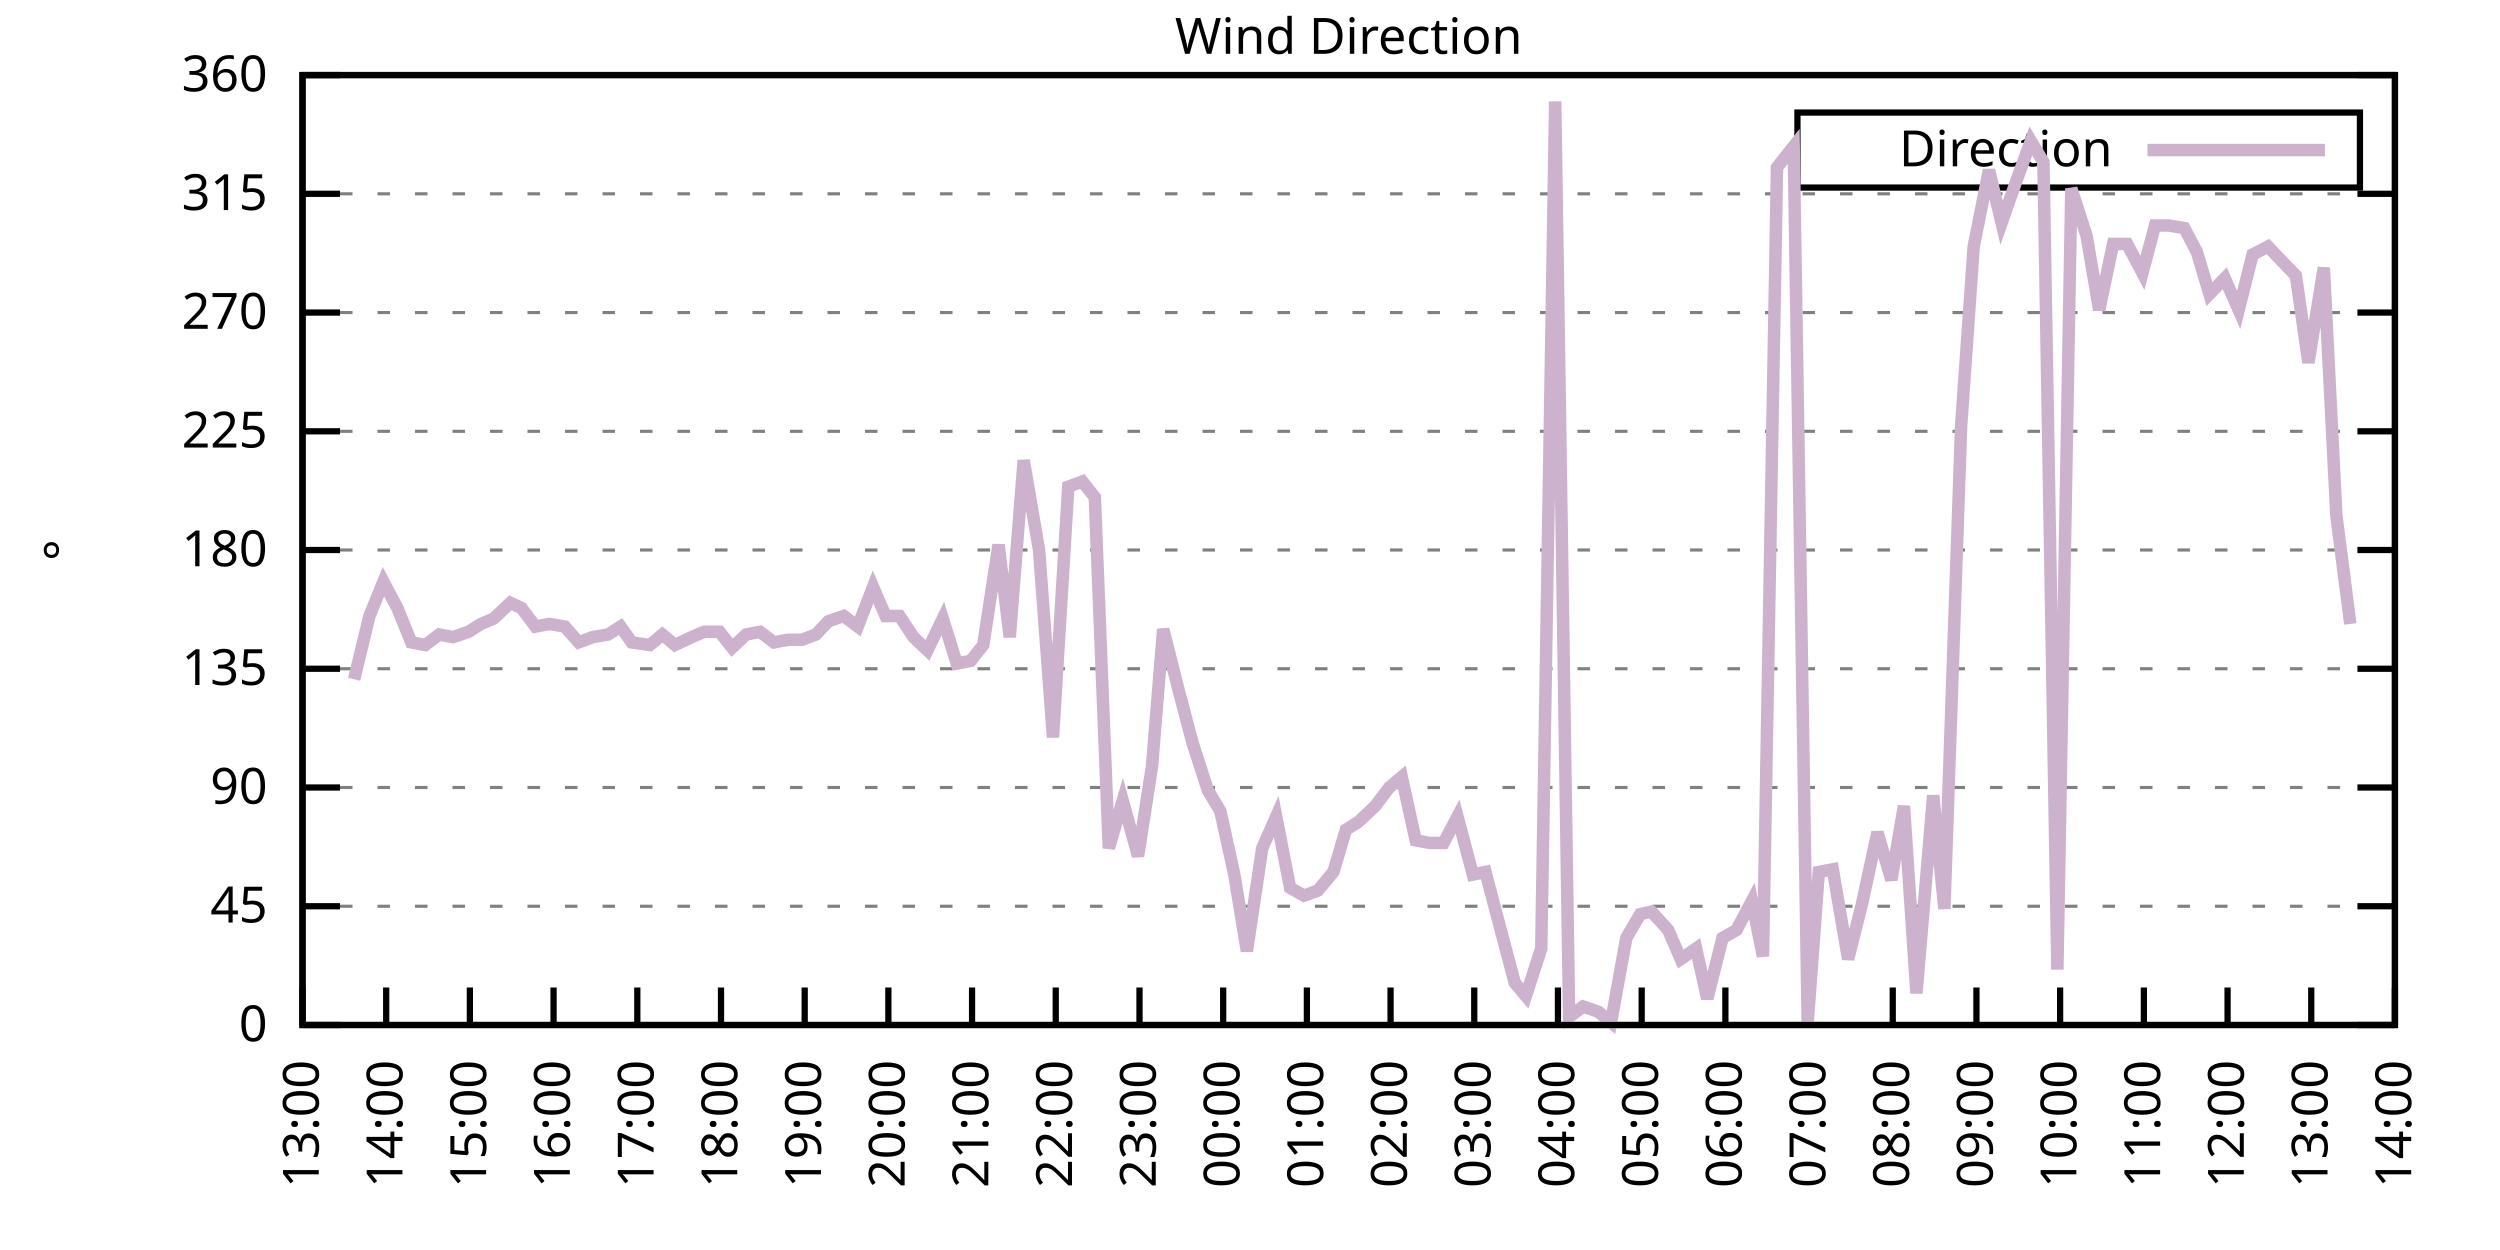
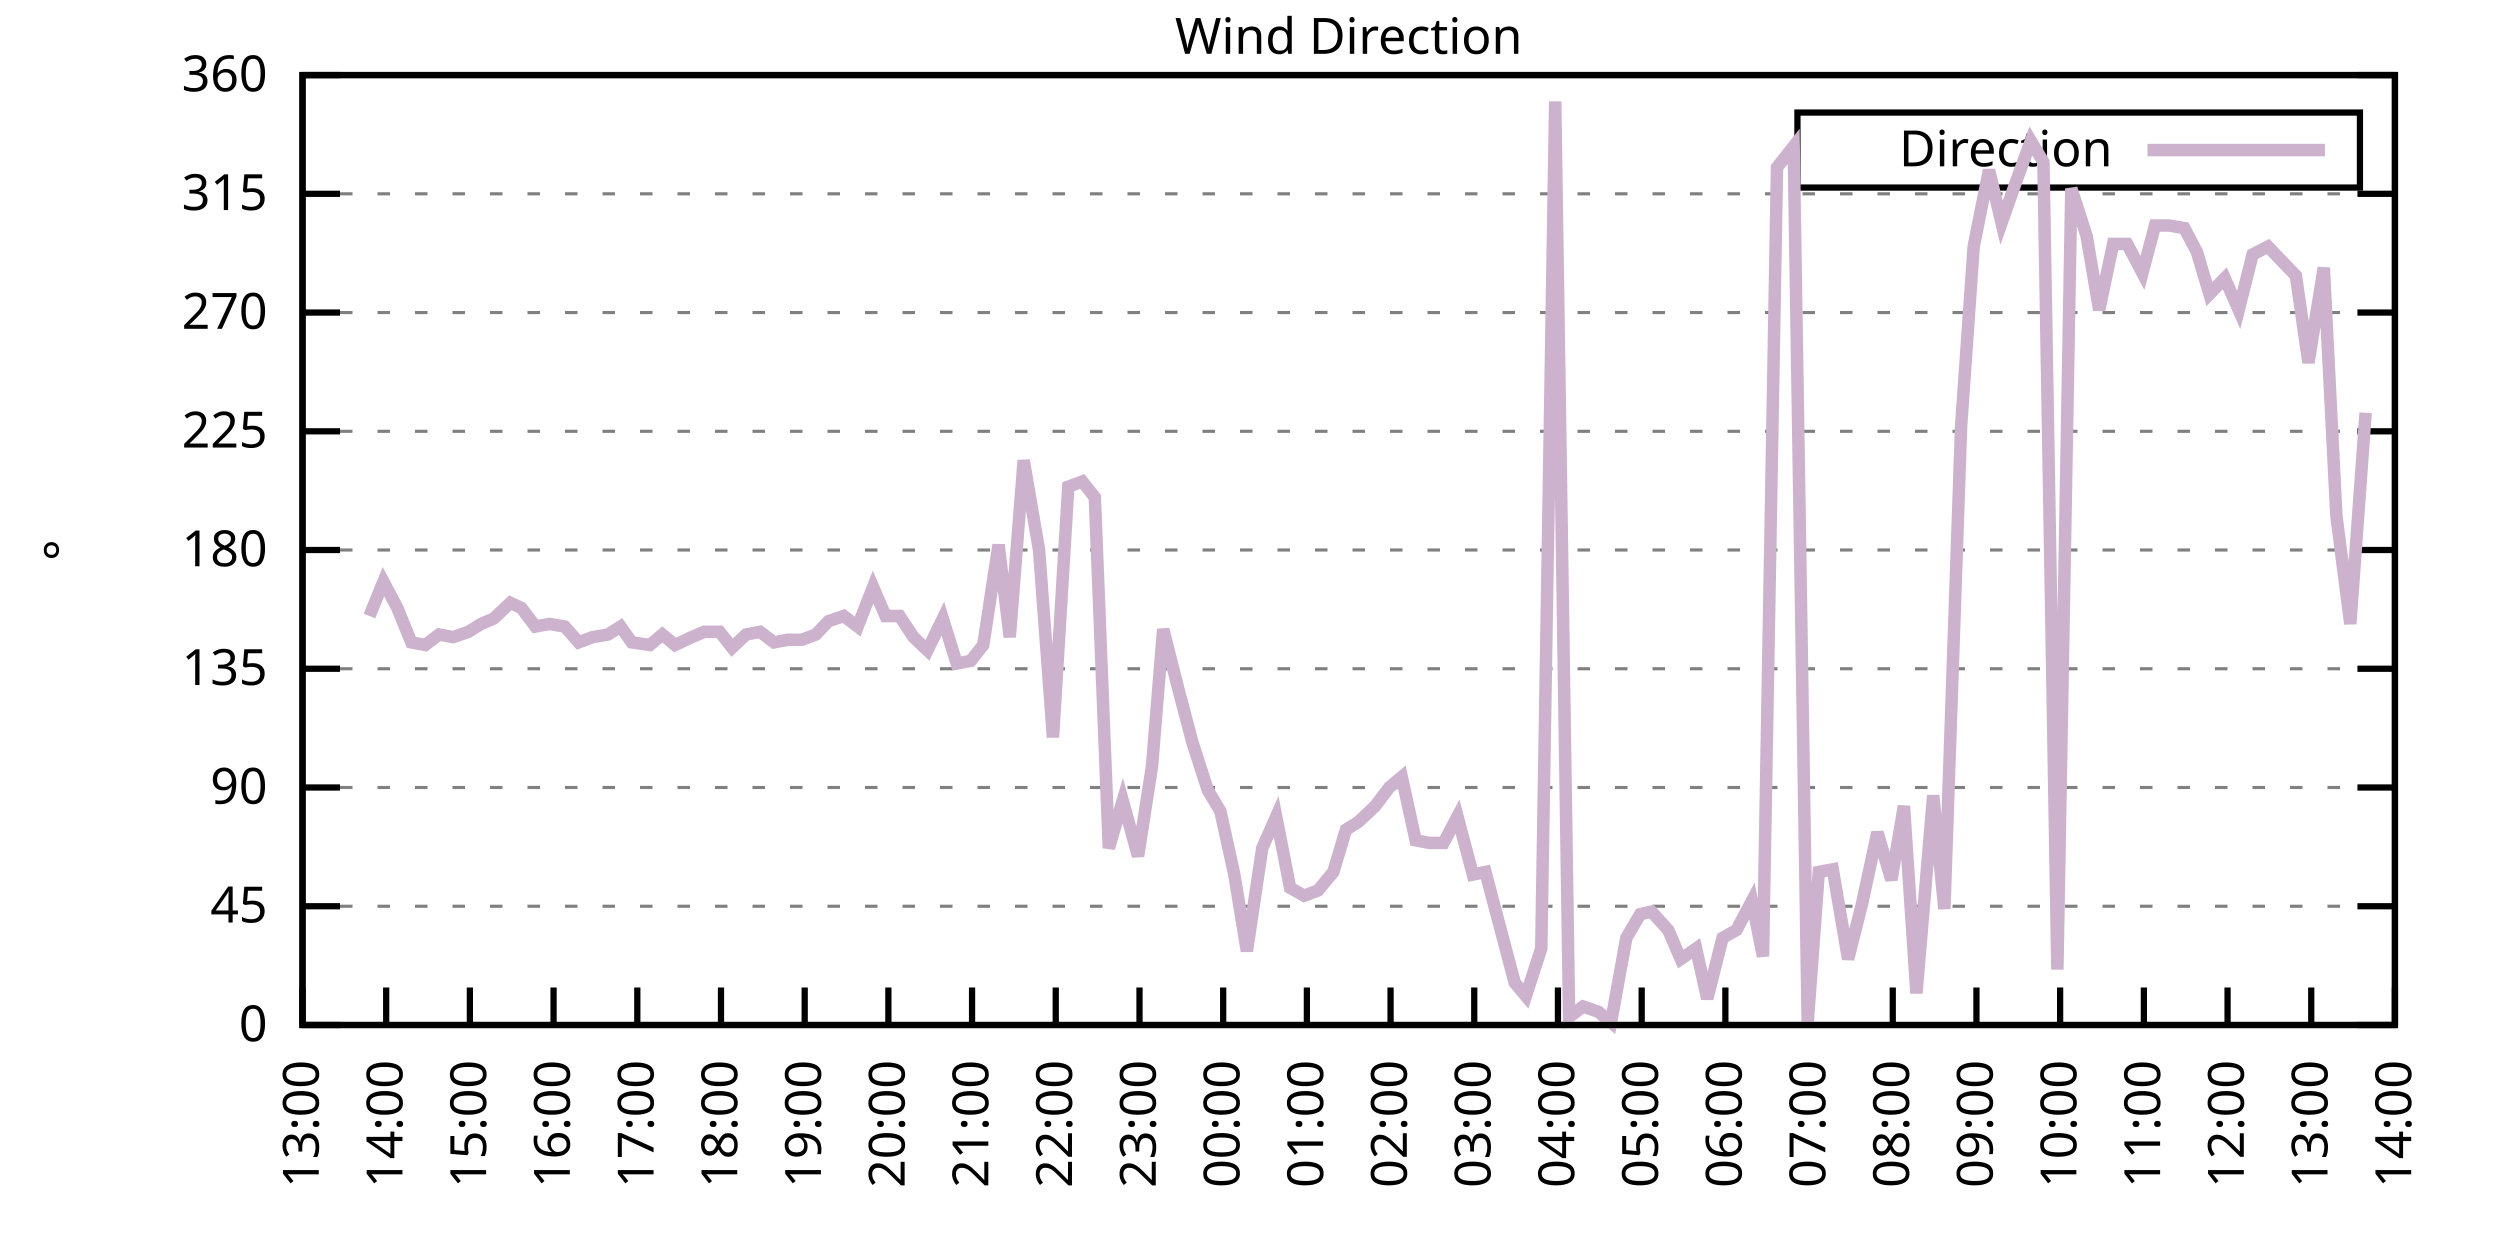
<svg xmlns="http://www.w3.org/2000/svg" xmlns:xlink="http://www.w3.org/1999/xlink" width="400" height="200" viewBox="0 0 400 200">
  <g id="gnuplot_canvas">
    <rect x="0" y="0" width="400" height="200" fill="none" />
    <defs>
      <circle id="gpDot" r="0.5" stroke-width="0.5" stroke="currentColor" />
      <path id="gpPt0" stroke-width="0.333" stroke="currentColor" d="M-1,0 h2 M0,-1 v2" />
      <path id="gpPt1" stroke-width="0.333" stroke="currentColor" d="M-1,-1 L1,1 M1,-1 L-1,1" />
      <path id="gpPt2" stroke-width="0.333" stroke="currentColor" d="M-1,0 L1,0 M0,-1 L0,1 M-1,-1 L1,1 M-1,1 L1,-1" />
      <rect id="gpPt3" stroke-width="0.333" stroke="currentColor" x="-1" y="-1" width="2" height="2" />
      <rect id="gpPt4" stroke-width="0.333" stroke="currentColor" fill="currentColor" x="-1" y="-1" width="2" height="2" />
      <circle id="gpPt5" stroke-width="0.333" stroke="currentColor" cx="0" cy="0" r="1" />
      <use xlink:href="#gpPt5" id="gpPt6" fill="currentColor" stroke="none" />
      <path id="gpPt7" stroke-width="0.333" stroke="currentColor" d="M0,-1.33 L-1.33,0.67 L1.33,0.67 z" />
      <use xlink:href="#gpPt7" id="gpPt8" fill="currentColor" stroke="none" />
      <use xlink:href="#gpPt7" id="gpPt9" stroke="currentColor" transform="rotate(180)" />
      <use xlink:href="#gpPt9" id="gpPt10" fill="currentColor" stroke="none" />
      <use xlink:href="#gpPt3" id="gpPt11" stroke="currentColor" transform="rotate(45)" />
      <use xlink:href="#gpPt11" id="gpPt12" fill="currentColor" stroke="none" />
      <path id="gpPt13" stroke-width="0.333" stroke="currentColor" d="M0,1.330 L1.265,0.411 L0.782,-1.067 L-0.782,-1.076 L-1.265,0.411 z" />
      <use xlink:href="#gpPt13" id="gpPt14" fill="currentColor" stroke="none" />
      <filter id="textbox" filterUnits="objectBoundingBox" x="0" y="0" height="1" width="1">
        <feFlood flood-color="white" flood-opacity="1" result="bgnd" />
        <feComposite in="SourceGraphic" in2="bgnd" operator="atop" />
      </filter>
      <filter id="greybox" filterUnits="objectBoundingBox" x="0" y="0" height="1" width="1">
        <feFlood flood-color="lightgrey" flood-opacity="1" result="grey" />
        <feComposite in="SourceGraphic" in2="grey" operator="atop" />
      </filter>
    </defs>
    <g fill="none" color="white" stroke="currentColor" stroke-width="1.00" stroke-linecap="butt" stroke-linejoin="miter">
</g>
    <g fill="none" color="black" stroke="currentColor" stroke-width="1.00" stroke-linecap="butt" stroke-linejoin="miter">
      <g stroke="none" shape-rendering="crispEdges">
        <polygon fill="rgb(255, 255, 255)" points="48.40,164.00 383.18,164.00 383.18,12.02 48.40,12.02 " />
      </g>
    </g>
    <g fill="none" color="black" stroke="currentColor" stroke-width="1.00" stroke-linecap="butt" stroke-linejoin="miter">
</g>
    <g fill="none" color="black" stroke="black" stroke-width="0.50" stroke-linecap="butt" stroke-linejoin="miter">
</g>
    <g fill="none" color="gray" stroke="currentColor" stroke-width="0.50" stroke-linecap="butt" stroke-linejoin="miter">
      <path stroke="gray" stroke-dasharray="2,4" class="gridline" d="M48.40,164.00 L383.19,164.00  " />
    </g>
    <g fill="none" color="gray" stroke="gray" stroke-width="1.00" stroke-linecap="butt" stroke-linejoin="miter">
</g>
    <g fill="none" color="black" stroke="currentColor" stroke-width="1.00" stroke-linecap="butt" stroke-linejoin="miter">
      <path stroke="black" d="M48.40,164.00 L54.40,164.00 M383.19,164.00 L377.19,164.00  " />
      <g transform="translate(42.80,166.60)" stroke="none" fill="black" font-family="Sans" font-size="8.00" text-anchor="end">
        <text>
          <tspan font-family="Sans"> 0</tspan>
        </text>
      </g>
    </g>
    <g fill="none" color="black" stroke="currentColor" stroke-width="1.00" stroke-linecap="butt" stroke-linejoin="miter">
</g>
    <g fill="none" color="black" stroke="black" stroke-width="0.50" stroke-linecap="butt" stroke-linejoin="miter">
</g>
    <g fill="none" color="gray" stroke="currentColor" stroke-width="0.50" stroke-linecap="butt" stroke-linejoin="miter">
      <path stroke="gray" stroke-dasharray="2,4" class="gridline" d="M48.40,145.00 L383.19,145.00  " />
    </g>
    <g fill="none" color="gray" stroke="gray" stroke-width="1.00" stroke-linecap="butt" stroke-linejoin="miter">
</g>
    <g fill="none" color="black" stroke="currentColor" stroke-width="1.00" stroke-linecap="butt" stroke-linejoin="miter">
      <path stroke="black" d="M48.40,145.00 L54.40,145.00 M383.19,145.00 L377.19,145.00  " />
      <g transform="translate(42.80,147.60)" stroke="none" fill="black" font-family="Sans" font-size="8.00" text-anchor="end">
        <text>
          <tspan font-family="Sans"> 45</tspan>
        </text>
      </g>
    </g>
    <g fill="none" color="black" stroke="currentColor" stroke-width="1.00" stroke-linecap="butt" stroke-linejoin="miter">
</g>
    <g fill="none" color="black" stroke="black" stroke-width="0.50" stroke-linecap="butt" stroke-linejoin="miter">
</g>
    <g fill="none" color="gray" stroke="currentColor" stroke-width="0.50" stroke-linecap="butt" stroke-linejoin="miter">
      <path stroke="gray" stroke-dasharray="2,4" class="gridline" d="M48.40,126.00 L383.19,126.00  " />
    </g>
    <g fill="none" color="gray" stroke="gray" stroke-width="1.00" stroke-linecap="butt" stroke-linejoin="miter">
</g>
    <g fill="none" color="black" stroke="currentColor" stroke-width="1.00" stroke-linecap="butt" stroke-linejoin="miter">
      <path stroke="black" d="M48.40,126.00 L54.40,126.00 M383.19,126.00 L377.19,126.00  " />
      <g transform="translate(42.80,128.60)" stroke="none" fill="black" font-family="Sans" font-size="8.00" text-anchor="end">
        <text>
          <tspan font-family="Sans"> 90</tspan>
        </text>
      </g>
    </g>
    <g fill="none" color="black" stroke="currentColor" stroke-width="1.00" stroke-linecap="butt" stroke-linejoin="miter">
</g>
    <g fill="none" color="black" stroke="black" stroke-width="0.50" stroke-linecap="butt" stroke-linejoin="miter">
</g>
    <g fill="none" color="gray" stroke="currentColor" stroke-width="0.50" stroke-linecap="butt" stroke-linejoin="miter">
      <path stroke="gray" stroke-dasharray="2,4" class="gridline" d="M48.40,107.00 L383.19,107.00  " />
    </g>
    <g fill="none" color="gray" stroke="gray" stroke-width="1.00" stroke-linecap="butt" stroke-linejoin="miter">
</g>
    <g fill="none" color="black" stroke="currentColor" stroke-width="1.00" stroke-linecap="butt" stroke-linejoin="miter">
      <path stroke="black" d="M48.40,107.00 L54.40,107.00 M383.19,107.00 L377.19,107.00  " />
      <g transform="translate(42.80,109.60)" stroke="none" fill="black" font-family="Sans" font-size="8.00" text-anchor="end">
        <text>
          <tspan font-family="Sans"> 135</tspan>
        </text>
      </g>
    </g>
    <g fill="none" color="black" stroke="currentColor" stroke-width="1.00" stroke-linecap="butt" stroke-linejoin="miter">
</g>
    <g fill="none" color="black" stroke="black" stroke-width="0.50" stroke-linecap="butt" stroke-linejoin="miter">
</g>
    <g fill="none" color="gray" stroke="currentColor" stroke-width="0.50" stroke-linecap="butt" stroke-linejoin="miter">
      <path stroke="gray" stroke-dasharray="2,4" class="gridline" d="M48.40,88.00 L383.19,88.00  " />
    </g>
    <g fill="none" color="gray" stroke="gray" stroke-width="1.00" stroke-linecap="butt" stroke-linejoin="miter">
</g>
    <g fill="none" color="black" stroke="currentColor" stroke-width="1.00" stroke-linecap="butt" stroke-linejoin="miter">
      <path stroke="black" d="M48.40,88.00 L54.40,88.00 M383.19,88.00 L377.19,88.00  " />
      <g transform="translate(42.80,90.60)" stroke="none" fill="black" font-family="Sans" font-size="8.00" text-anchor="end">
        <text>
          <tspan font-family="Sans"> 180</tspan>
        </text>
      </g>
    </g>
    <g fill="none" color="black" stroke="currentColor" stroke-width="1.00" stroke-linecap="butt" stroke-linejoin="miter">
</g>
    <g fill="none" color="black" stroke="black" stroke-width="0.50" stroke-linecap="butt" stroke-linejoin="miter">
</g>
    <g fill="none" color="gray" stroke="currentColor" stroke-width="0.50" stroke-linecap="butt" stroke-linejoin="miter">
      <path stroke="gray" stroke-dasharray="2,4" class="gridline" d="M48.40,69.01 L383.19,69.01  " />
    </g>
    <g fill="none" color="gray" stroke="gray" stroke-width="1.00" stroke-linecap="butt" stroke-linejoin="miter">
</g>
    <g fill="none" color="black" stroke="currentColor" stroke-width="1.00" stroke-linecap="butt" stroke-linejoin="miter">
      <path stroke="black" d="M48.40,69.01 L54.40,69.01 M383.19,69.01 L377.19,69.01  " />
      <g transform="translate(42.80,71.61)" stroke="none" fill="black" font-family="Sans" font-size="8.00" text-anchor="end">
        <text>
          <tspan font-family="Sans"> 225</tspan>
        </text>
      </g>
    </g>
    <g fill="none" color="black" stroke="currentColor" stroke-width="1.00" stroke-linecap="butt" stroke-linejoin="miter">
</g>
    <g fill="none" color="black" stroke="black" stroke-width="0.50" stroke-linecap="butt" stroke-linejoin="miter">
</g>
    <g fill="none" color="gray" stroke="currentColor" stroke-width="0.50" stroke-linecap="butt" stroke-linejoin="miter">
      <path stroke="gray" stroke-dasharray="2,4" class="gridline" d="M48.40,50.01 L383.19,50.01  " />
    </g>
    <g fill="none" color="gray" stroke="gray" stroke-width="1.00" stroke-linecap="butt" stroke-linejoin="miter">
</g>
    <g fill="none" color="black" stroke="currentColor" stroke-width="1.00" stroke-linecap="butt" stroke-linejoin="miter">
      <path stroke="black" d="M48.40,50.01 L54.40,50.01 M383.19,50.01 L377.19,50.01  " />
      <g transform="translate(42.80,52.61)" stroke="none" fill="black" font-family="Sans" font-size="8.00" text-anchor="end">
        <text>
          <tspan font-family="Sans"> 270</tspan>
        </text>
      </g>
    </g>
    <g fill="none" color="black" stroke="currentColor" stroke-width="1.00" stroke-linecap="butt" stroke-linejoin="miter">
</g>
    <g fill="none" color="black" stroke="black" stroke-width="0.50" stroke-linecap="butt" stroke-linejoin="miter">
</g>
    <g fill="none" color="gray" stroke="currentColor" stroke-width="0.50" stroke-linecap="butt" stroke-linejoin="miter">
      <path stroke="gray" stroke-dasharray="2,4" class="gridline" d="M48.40,31.01 L383.19,31.01  " />
    </g>
    <g fill="none" color="gray" stroke="gray" stroke-width="1.00" stroke-linecap="butt" stroke-linejoin="miter">
</g>
    <g fill="none" color="black" stroke="currentColor" stroke-width="1.00" stroke-linecap="butt" stroke-linejoin="miter">
      <path stroke="black" d="M48.40,31.01 L54.40,31.01 M383.19,31.01 L377.19,31.01  " />
      <g transform="translate(42.80,33.61)" stroke="none" fill="black" font-family="Sans" font-size="8.00" text-anchor="end">
        <text>
          <tspan font-family="Sans"> 315</tspan>
        </text>
      </g>
    </g>
    <g fill="none" color="black" stroke="currentColor" stroke-width="1.00" stroke-linecap="butt" stroke-linejoin="miter">
</g>
    <g fill="none" color="black" stroke="black" stroke-width="0.50" stroke-linecap="butt" stroke-linejoin="miter">
</g>
    <g fill="none" color="gray" stroke="currentColor" stroke-width="0.50" stroke-linecap="butt" stroke-linejoin="miter">
      <path stroke="gray" stroke-dasharray="2,4" class="gridline" d="M48.40,12.01 L383.19,12.01  " />
    </g>
    <g fill="none" color="gray" stroke="gray" stroke-width="1.00" stroke-linecap="butt" stroke-linejoin="miter">
</g>
    <g fill="none" color="black" stroke="currentColor" stroke-width="1.00" stroke-linecap="butt" stroke-linejoin="miter">
      <path stroke="black" d="M48.40,12.01 L54.40,12.01 M383.19,12.01 L377.19,12.01  " />
      <g transform="translate(42.80,14.61)" stroke="none" fill="black" font-family="Sans" font-size="8.00" text-anchor="end">
        <text>
          <tspan font-family="Sans"> 360</tspan>
        </text>
      </g>
    </g>
    <g fill="none" color="black" stroke="currentColor" stroke-width="1.00" stroke-linecap="butt" stroke-linejoin="miter">
      <path stroke="black" d="M48.40,164.00 L48.40,158.00  " />
      <g transform="translate(51.00,169.60) rotate(270.00)" stroke="none" fill="black" font-family="Sans" font-size="8.00" text-anchor="end">
        <text>
          <tspan font-family="Sans">13:00</tspan>
        </text>
      </g>
    </g>
    <g fill="none" color="black" stroke="currentColor" stroke-width="1.00" stroke-linecap="butt" stroke-linejoin="miter">
      <path stroke="black" d="M61.79,164.00 L61.79,158.00  " />
      <g transform="translate(64.39,169.60) rotate(270.00)" stroke="none" fill="black" font-family="Sans" font-size="8.00" text-anchor="end">
        <text>
          <tspan font-family="Sans">14:00</tspan>
        </text>
      </g>
    </g>
    <g fill="none" color="black" stroke="currentColor" stroke-width="1.00" stroke-linecap="butt" stroke-linejoin="miter">
      <path stroke="black" d="M75.18,164.00 L75.18,158.00  " />
      <g transform="translate(77.78,169.60) rotate(270.00)" stroke="none" fill="black" font-family="Sans" font-size="8.00" text-anchor="end">
        <text>
          <tspan font-family="Sans">15:00</tspan>
        </text>
      </g>
    </g>
    <g fill="none" color="black" stroke="currentColor" stroke-width="1.00" stroke-linecap="butt" stroke-linejoin="miter">
      <path stroke="black" d="M88.57,164.00 L88.57,158.00  " />
      <g transform="translate(91.17,169.60) rotate(270.00)" stroke="none" fill="black" font-family="Sans" font-size="8.00" text-anchor="end">
        <text>
          <tspan font-family="Sans">16:00</tspan>
        </text>
      </g>
    </g>
    <g fill="none" color="black" stroke="currentColor" stroke-width="1.00" stroke-linecap="butt" stroke-linejoin="miter">
      <path stroke="black" d="M101.97,164.00 L101.97,158.00  " />
      <g transform="translate(104.57,169.60) rotate(270.00)" stroke="none" fill="black" font-family="Sans" font-size="8.00" text-anchor="end">
        <text>
          <tspan font-family="Sans">17:00</tspan>
        </text>
      </g>
    </g>
    <g fill="none" color="black" stroke="currentColor" stroke-width="1.00" stroke-linecap="butt" stroke-linejoin="miter">
      <path stroke="black" d="M115.36,164.00 L115.36,158.00  " />
      <g transform="translate(117.96,169.60) rotate(270.00)" stroke="none" fill="black" font-family="Sans" font-size="8.00" text-anchor="end">
        <text>
          <tspan font-family="Sans">18:00</tspan>
        </text>
      </g>
    </g>
    <g fill="none" color="black" stroke="currentColor" stroke-width="1.00" stroke-linecap="butt" stroke-linejoin="miter">
      <path stroke="black" d="M128.75,164.00 L128.75,158.00  " />
      <g transform="translate(131.35,169.60) rotate(270.00)" stroke="none" fill="black" font-family="Sans" font-size="8.00" text-anchor="end">
        <text>
          <tspan font-family="Sans">19:00</tspan>
        </text>
      </g>
    </g>
    <g fill="none" color="black" stroke="currentColor" stroke-width="1.00" stroke-linecap="butt" stroke-linejoin="miter">
      <path stroke="black" d="M142.14,164.00 L142.14,158.00  " />
      <g transform="translate(144.74,169.60) rotate(270.00)" stroke="none" fill="black" font-family="Sans" font-size="8.00" text-anchor="end">
        <text>
          <tspan font-family="Sans">20:00</tspan>
        </text>
      </g>
    </g>
    <g fill="none" color="black" stroke="currentColor" stroke-width="1.00" stroke-linecap="butt" stroke-linejoin="miter">
      <path stroke="black" d="M155.53,164.00 L155.53,158.00  " />
      <g transform="translate(158.13,169.60) rotate(270.00)" stroke="none" fill="black" font-family="Sans" font-size="8.00" text-anchor="end">
        <text>
          <tspan font-family="Sans">21:00</tspan>
        </text>
      </g>
    </g>
    <g fill="none" color="black" stroke="currentColor" stroke-width="1.00" stroke-linecap="butt" stroke-linejoin="miter">
      <path stroke="black" d="M168.92,164.00 L168.92,158.00  " />
      <g transform="translate(171.52,169.60) rotate(270.00)" stroke="none" fill="black" font-family="Sans" font-size="8.00" text-anchor="end">
        <text>
          <tspan font-family="Sans">22:00</tspan>
        </text>
      </g>
    </g>
    <g fill="none" color="black" stroke="currentColor" stroke-width="1.00" stroke-linecap="butt" stroke-linejoin="miter">
      <path stroke="black" d="M182.32,164.00 L182.32,158.00  " />
      <g transform="translate(184.92,169.60) rotate(270.00)" stroke="none" fill="black" font-family="Sans" font-size="8.00" text-anchor="end">
        <text>
          <tspan font-family="Sans">23:00</tspan>
        </text>
      </g>
    </g>
    <g fill="none" color="black" stroke="currentColor" stroke-width="1.00" stroke-linecap="butt" stroke-linejoin="miter">
      <path stroke="black" d="M195.71,164.00 L195.71,158.00  " />
      <g transform="translate(198.31,169.60) rotate(270.00)" stroke="none" fill="black" font-family="Sans" font-size="8.00" text-anchor="end">
        <text>
          <tspan font-family="Sans">00:00</tspan>
        </text>
      </g>
    </g>
    <g fill="none" color="black" stroke="currentColor" stroke-width="1.00" stroke-linecap="butt" stroke-linejoin="miter">
      <path stroke="black" d="M209.10,164.00 L209.10,158.00  " />
      <g transform="translate(211.70,169.60) rotate(270.00)" stroke="none" fill="black" font-family="Sans" font-size="8.00" text-anchor="end">
        <text>
          <tspan font-family="Sans">01:00</tspan>
        </text>
      </g>
    </g>
    <g fill="none" color="black" stroke="currentColor" stroke-width="1.00" stroke-linecap="butt" stroke-linejoin="miter">
      <path stroke="black" d="M222.49,164.00 L222.49,158.00  " />
      <g transform="translate(225.09,169.60) rotate(270.00)" stroke="none" fill="black" font-family="Sans" font-size="8.00" text-anchor="end">
        <text>
          <tspan font-family="Sans">02:00</tspan>
        </text>
      </g>
    </g>
    <g fill="none" color="black" stroke="currentColor" stroke-width="1.00" stroke-linecap="butt" stroke-linejoin="miter">
      <path stroke="black" d="M235.88,164.00 L235.88,158.00  " />
      <g transform="translate(238.48,169.60) rotate(270.00)" stroke="none" fill="black" font-family="Sans" font-size="8.00" text-anchor="end">
        <text>
          <tspan font-family="Sans">03:00</tspan>
        </text>
      </g>
    </g>
    <g fill="none" color="black" stroke="currentColor" stroke-width="1.00" stroke-linecap="butt" stroke-linejoin="miter">
      <path stroke="black" d="M249.27,164.00 L249.27,158.00  " />
      <g transform="translate(251.87,169.60) rotate(270.00)" stroke="none" fill="black" font-family="Sans" font-size="8.00" text-anchor="end">
        <text>
          <tspan font-family="Sans">04:00</tspan>
        </text>
      </g>
    </g>
    <g fill="none" color="black" stroke="currentColor" stroke-width="1.00" stroke-linecap="butt" stroke-linejoin="miter">
      <path stroke="black" d="M262.67,164.00 L262.67,158.00  " />
      <g transform="translate(265.27,169.60) rotate(270.00)" stroke="none" fill="black" font-family="Sans" font-size="8.00" text-anchor="end">
        <text>
          <tspan font-family="Sans">05:00</tspan>
        </text>
      </g>
    </g>
    <g fill="none" color="black" stroke="currentColor" stroke-width="1.00" stroke-linecap="butt" stroke-linejoin="miter">
      <path stroke="black" d="M276.06,164.00 L276.06,158.00  " />
      <g transform="translate(278.66,169.60) rotate(270.00)" stroke="none" fill="black" font-family="Sans" font-size="8.00" text-anchor="end">
        <text>
          <tspan font-family="Sans">06:00</tspan>
        </text>
      </g>
    </g>
    <g fill="none" color="black" stroke="currentColor" stroke-width="1.00" stroke-linecap="butt" stroke-linejoin="miter">
      <path stroke="black" d="M289.45,164.00 L289.45,158.00  " />
      <g transform="translate(292.05,169.60) rotate(270.00)" stroke="none" fill="black" font-family="Sans" font-size="8.00" text-anchor="end">
        <text>
          <tspan font-family="Sans">07:00</tspan>
        </text>
      </g>
    </g>
    <g fill="none" color="black" stroke="currentColor" stroke-width="1.00" stroke-linecap="butt" stroke-linejoin="miter">
      <path stroke="black" d="M302.84,164.00 L302.84,158.00  " />
      <g transform="translate(305.44,169.60) rotate(270.00)" stroke="none" fill="black" font-family="Sans" font-size="8.00" text-anchor="end">
        <text>
          <tspan font-family="Sans">08:00</tspan>
        </text>
      </g>
    </g>
    <g fill="none" color="black" stroke="currentColor" stroke-width="1.00" stroke-linecap="butt" stroke-linejoin="miter">
      <path stroke="black" d="M316.23,164.00 L316.23,158.00  " />
      <g transform="translate(318.83,169.60) rotate(270.00)" stroke="none" fill="black" font-family="Sans" font-size="8.00" text-anchor="end">
        <text>
          <tspan font-family="Sans">09:00</tspan>
        </text>
      </g>
    </g>
    <g fill="none" color="black" stroke="currentColor" stroke-width="1.00" stroke-linecap="butt" stroke-linejoin="miter">
      <path stroke="black" d="M329.62,164.00 L329.62,158.00  " />
      <g transform="translate(332.22,169.60) rotate(270.00)" stroke="none" fill="black" font-family="Sans" font-size="8.00" text-anchor="end">
        <text>
          <tspan font-family="Sans">10:00</tspan>
        </text>
      </g>
    </g>
    <g fill="none" color="black" stroke="currentColor" stroke-width="1.00" stroke-linecap="butt" stroke-linejoin="miter">
      <path stroke="black" d="M343.02,164.00 L343.02,158.00  " />
      <g transform="translate(345.62,169.60) rotate(270.00)" stroke="none" fill="black" font-family="Sans" font-size="8.00" text-anchor="end">
        <text>
          <tspan font-family="Sans">11:00</tspan>
        </text>
      </g>
    </g>
    <g fill="none" color="black" stroke="currentColor" stroke-width="1.00" stroke-linecap="butt" stroke-linejoin="miter">
      <path stroke="black" d="M356.41,164.00 L356.41,158.00  " />
      <g transform="translate(359.01,169.60) rotate(270.00)" stroke="none" fill="black" font-family="Sans" font-size="8.00" text-anchor="end">
        <text>
          <tspan font-family="Sans">12:00</tspan>
        </text>
      </g>
    </g>
    <g fill="none" color="black" stroke="currentColor" stroke-width="1.00" stroke-linecap="butt" stroke-linejoin="miter">
      <path stroke="black" d="M369.80,164.00 L369.80,158.00  " />
      <g transform="translate(372.40,169.60) rotate(270.00)" stroke="none" fill="black" font-family="Sans" font-size="8.00" text-anchor="end">
        <text>
          <tspan font-family="Sans">13:00</tspan>
        </text>
      </g>
    </g>
    <g fill="none" color="black" stroke="currentColor" stroke-width="1.00" stroke-linecap="butt" stroke-linejoin="miter">
      <path stroke="black" d="M383.19,164.00 L383.19,158.00  " />
      <g transform="translate(385.79,169.60) rotate(270.00)" stroke="none" fill="black" font-family="Sans" font-size="8.00" text-anchor="end">
        <text>
          <tspan font-family="Sans">14:00</tspan>
        </text>
      </g>
    </g>
    <g fill="none" color="black" stroke="currentColor" stroke-width="1.00" stroke-linecap="butt" stroke-linejoin="miter">
</g>
    <g fill="none" color="black" stroke="currentColor" stroke-width="1.00" stroke-linecap="butt" stroke-linejoin="miter">
      <path stroke="black" d="M48.40,12.01 L48.40,164.00 L383.19,164.00 L383.19,12.01 L48.40,12.01 Z  " />
    </g>
    <g fill="none" color="black" stroke="currentColor" stroke-width="1.00" stroke-linecap="butt" stroke-linejoin="miter">
</g>
    <g fill="none" color="black" stroke="currentColor" stroke-width="1.00" stroke-linecap="butt" stroke-linejoin="miter">
      <path stroke="black" d="M287.59,30.01 L287.59,18.01 L377.59,18.01 L377.59,30.01 L287.59,30.01 Z  " />
    </g>
    <g id="Wind_direction_plot_1">
      <g fill="none" color="white" stroke="black" stroke-width="2.00" stroke-linecap="butt" stroke-linejoin="miter">
</g>
      <g fill="none" color="black" stroke="currentColor" stroke-width="2.00" stroke-linecap="butt" stroke-linejoin="miter">
        <g transform="translate(337.99,26.61)" stroke="none" fill="black" font-family="Sans" font-size="8.00" text-anchor="end">
          <text>
            <tspan font-family="Sans">Direction</tspan>
          </text>
        </g>
      </g>
      <g fill="none" color="black" stroke="currentColor" stroke-width="2.00" stroke-linecap="butt" stroke-linejoin="miter">
-         <path stroke="rgb(204, 178, 204)" d="M343.59,24.01 L371.99,24.01 M56.66,108.69 L59.11,98.56 L61.35,93.07 L63.58,97.29 L65.81,102.78 L68.04,103.20   L70.27,101.52 L72.50,101.94 L74.96,101.09 L76.97,99.83 L78.98,98.98 L81.66,96.45 L83.44,97.29 L85.67,100.25   L87.91,99.83 L90.36,100.25 L92.59,102.78 L94.82,101.94 L97.28,101.52 L99.29,100.25 L101.07,102.78 L103.98,103.20   L105.98,101.52 L107.99,103.20 L110.67,101.94 L112.68,101.09 L115.13,101.09 L117.14,103.63 L119.38,101.52 L121.61,101.09   L123.84,102.78 L126.07,102.36 L128.30,102.36 L130.54,101.52 L132.54,99.40 L135.00,98.56 L137.23,100.25 L139.69,93.92   L141.69,98.56 L143.93,98.56 L146.16,101.94 L148.39,104.05 L150.85,98.98 L153.08,106.16 L155.31,105.74 L157.32,103.20   L159.77,87.16 L161.56,101.94 L163.79,73.65 L166.25,88.00 L168.48,117.98 L170.93,77.87 L173.17,77.03 L175.17,79.56   L177.41,135.71 L179.64,128.11 L182.09,136.98 L184.32,122.62 L186.11,100.67 L188.57,110.38 L190.80,118.83 L193.25,126.42   L195.26,129.80 L197.49,139.93 L199.50,152.18 L201.96,135.71 L204.19,130.65 L206.42,142.05 L208.65,143.31 L210.88,142.47   L213.34,139.51 L215.35,132.76 L217.36,131.49 L220.04,128.96 L222.27,126.00 L224.28,124.31 L226.51,134.45 L228.74,134.87   L230.97,134.87 L233.20,130.65 L235.66,139.93 L237.67,139.51 L240.12,148.80 L242.36,157.24 L244.14,159.36 L246.60,151.76   L248.83,16.23 L251.06,162.73 L253.29,161.04 L255.75,161.89 L257.76,163.58 L260.21,150.07 L262.44,146.27 L264.23,145.85   L266.91,148.80 L268.92,153.45 L271.37,151.76 L273.16,159.78 L275.61,150.07 L277.84,148.80 L280.30,144.16 L282.08,153.02   L284.32,26.79 L286.99,23.41 L289.23,163.58 L291.01,139.51 L293.24,139.09 L295.70,153.45 L297.93,144.58 L300.39,133.18   L302.62,140.78 L304.63,128.96 L306.63,158.93 L309.31,127.27 L311.10,145.42 L313.78,68.16 L315.79,39.45 L318.24,27.21   L320.25,35.65 L322.48,29.32 L324.94,22.56 L326.95,25.94 L329.18,155.13 L331.41,30.16 L333.86,37.76 L335.87,49.59   L338.10,39.03 L340.34,39.03 L342.79,43.67 L344.80,36.08 L347.03,36.08 L349.49,36.50 L351.50,40.30 L353.51,47.05   L355.96,44.52 L358.19,49.59 L360.42,40.72 L362.88,39.45 L364.89,41.56 L367.34,44.10 L369.35,58.03 L371.81,42.83   L373.82,82.52 L376.05,99.83  " />
+         <path stroke="rgb(204, 178, 204)" d="M343.59,24.01 L371.99,24.01 M59.11,98.56 L61.35,93.07 L63.58,97.29 L65.81,102.78 L68.04,103.20 L70.27,101.52   L72.50,101.94 L74.96,101.09 L76.97,99.83 L78.98,98.98 L81.66,96.45 L83.44,97.29 L85.67,100.25 L87.91,99.83   L90.36,100.25 L92.59,102.78 L94.82,101.94 L97.28,101.52 L99.29,100.25 L101.07,102.78 L103.98,103.20 L105.98,101.52   L107.99,103.20 L110.67,101.94 L112.68,101.09 L115.13,101.09 L117.14,103.63 L119.38,101.52 L121.61,101.09 L123.84,102.78   L126.07,102.36 L128.30,102.36 L130.54,101.52 L132.54,99.40 L135.00,98.56 L137.23,100.25 L139.69,93.92 L141.69,98.56   L143.93,98.56 L146.16,101.94 L148.39,104.05 L150.85,98.98 L153.08,106.16 L155.31,105.74 L157.32,103.20 L159.77,87.16   L161.56,101.94 L163.79,73.65 L166.25,88.00 L168.48,117.98 L170.93,77.87 L173.17,77.03 L175.17,79.56 L177.41,135.71   L179.64,128.11 L182.09,136.98 L184.32,122.62 L186.11,100.67 L188.57,110.38 L190.80,118.83 L193.25,126.42 L195.26,129.80   L197.49,139.93 L199.50,152.18 L201.96,135.71 L204.19,130.65 L206.42,142.05 L208.65,143.31 L210.88,142.47 L213.34,139.51   L215.35,132.76 L217.36,131.49 L220.04,128.96 L222.27,126.00 L224.28,124.31 L226.51,134.45 L228.74,134.87 L230.97,134.87   L233.20,130.65 L235.66,139.93 L237.67,139.51 L240.12,148.80 L242.36,157.24 L244.14,159.36 L246.60,151.76 L248.83,16.23   L251.06,162.73 L253.29,161.04 L255.75,161.89 L257.76,163.58 L260.21,150.07 L262.44,146.27 L264.23,145.85 L266.91,148.80   L268.92,153.45 L271.37,151.76 L273.16,159.78 L275.61,150.07 L277.84,148.80 L280.30,144.16 L282.08,153.02 L284.32,26.79   L286.99,23.41 L289.23,163.58 L291.01,139.51 L293.24,139.09 L295.70,153.45 L297.93,144.58 L300.39,133.18 L302.62,140.78   L304.63,128.96 L306.63,158.93 L309.31,127.27 L311.10,145.42 L313.78,68.16 L315.79,39.45 L318.24,27.21 L320.25,35.65   L322.48,29.32 L324.94,22.56 L326.95,25.94 L329.18,155.13 L331.41,30.16 L333.86,37.76 L335.87,49.59 L338.10,39.03   L340.34,39.03 L342.79,43.67 L344.80,36.08 L347.03,36.08 L349.49,36.50 L351.50,40.30 L353.51,47.05 L355.96,44.52   L358.19,49.59 L360.42,40.72 L362.88,39.45 L364.89,41.56 L367.34,44.10 L369.35,58.03 L371.81,42.83 L373.82,82.52   L376.05,99.83 L378.50,66.05  " />
      </g>
    </g>
    <g fill="none" color="black" stroke="currentColor" stroke-width="2.00" stroke-linecap="butt" stroke-linejoin="miter">
</g>
    <g fill="none" color="black" stroke="black" stroke-width="1.00" stroke-linecap="butt" stroke-linejoin="miter">
</g>
    <g fill="none" color="black" stroke="currentColor" stroke-width="1.00" stroke-linecap="butt" stroke-linejoin="miter">
      <path stroke="black" d="M48.40,12.01 L48.40,164.00 L383.19,164.00 L383.19,12.01 L48.40,12.01 Z  " />
      <g transform="translate(12.80,88.01) rotate(270.00)" stroke="none" fill="black" font-family="Sans" font-size="8.00" text-anchor="middle">
        <text>
          <tspan font-family="Sans">°</tspan>
        </text>
      </g>
    </g>
    <g fill="none" color="black" stroke="currentColor" stroke-width="1.00" stroke-linecap="butt" stroke-linejoin="miter">
</g>
    <g fill="none" color="black" stroke="currentColor" stroke-width="1.00" stroke-linecap="butt" stroke-linejoin="miter">
      <g transform="translate(215.79,8.61)" stroke="none" fill="black" font-family="Sans" font-size="8.00" text-anchor="middle">
        <text>
          <tspan font-family="Sans">Wind Direction</tspan>
        </text>
      </g>
    </g>
    <g fill="none" color="black" stroke="currentColor" stroke-width="1.00" stroke-linecap="butt" stroke-linejoin="miter">
</g>
  </g>
</svg>
